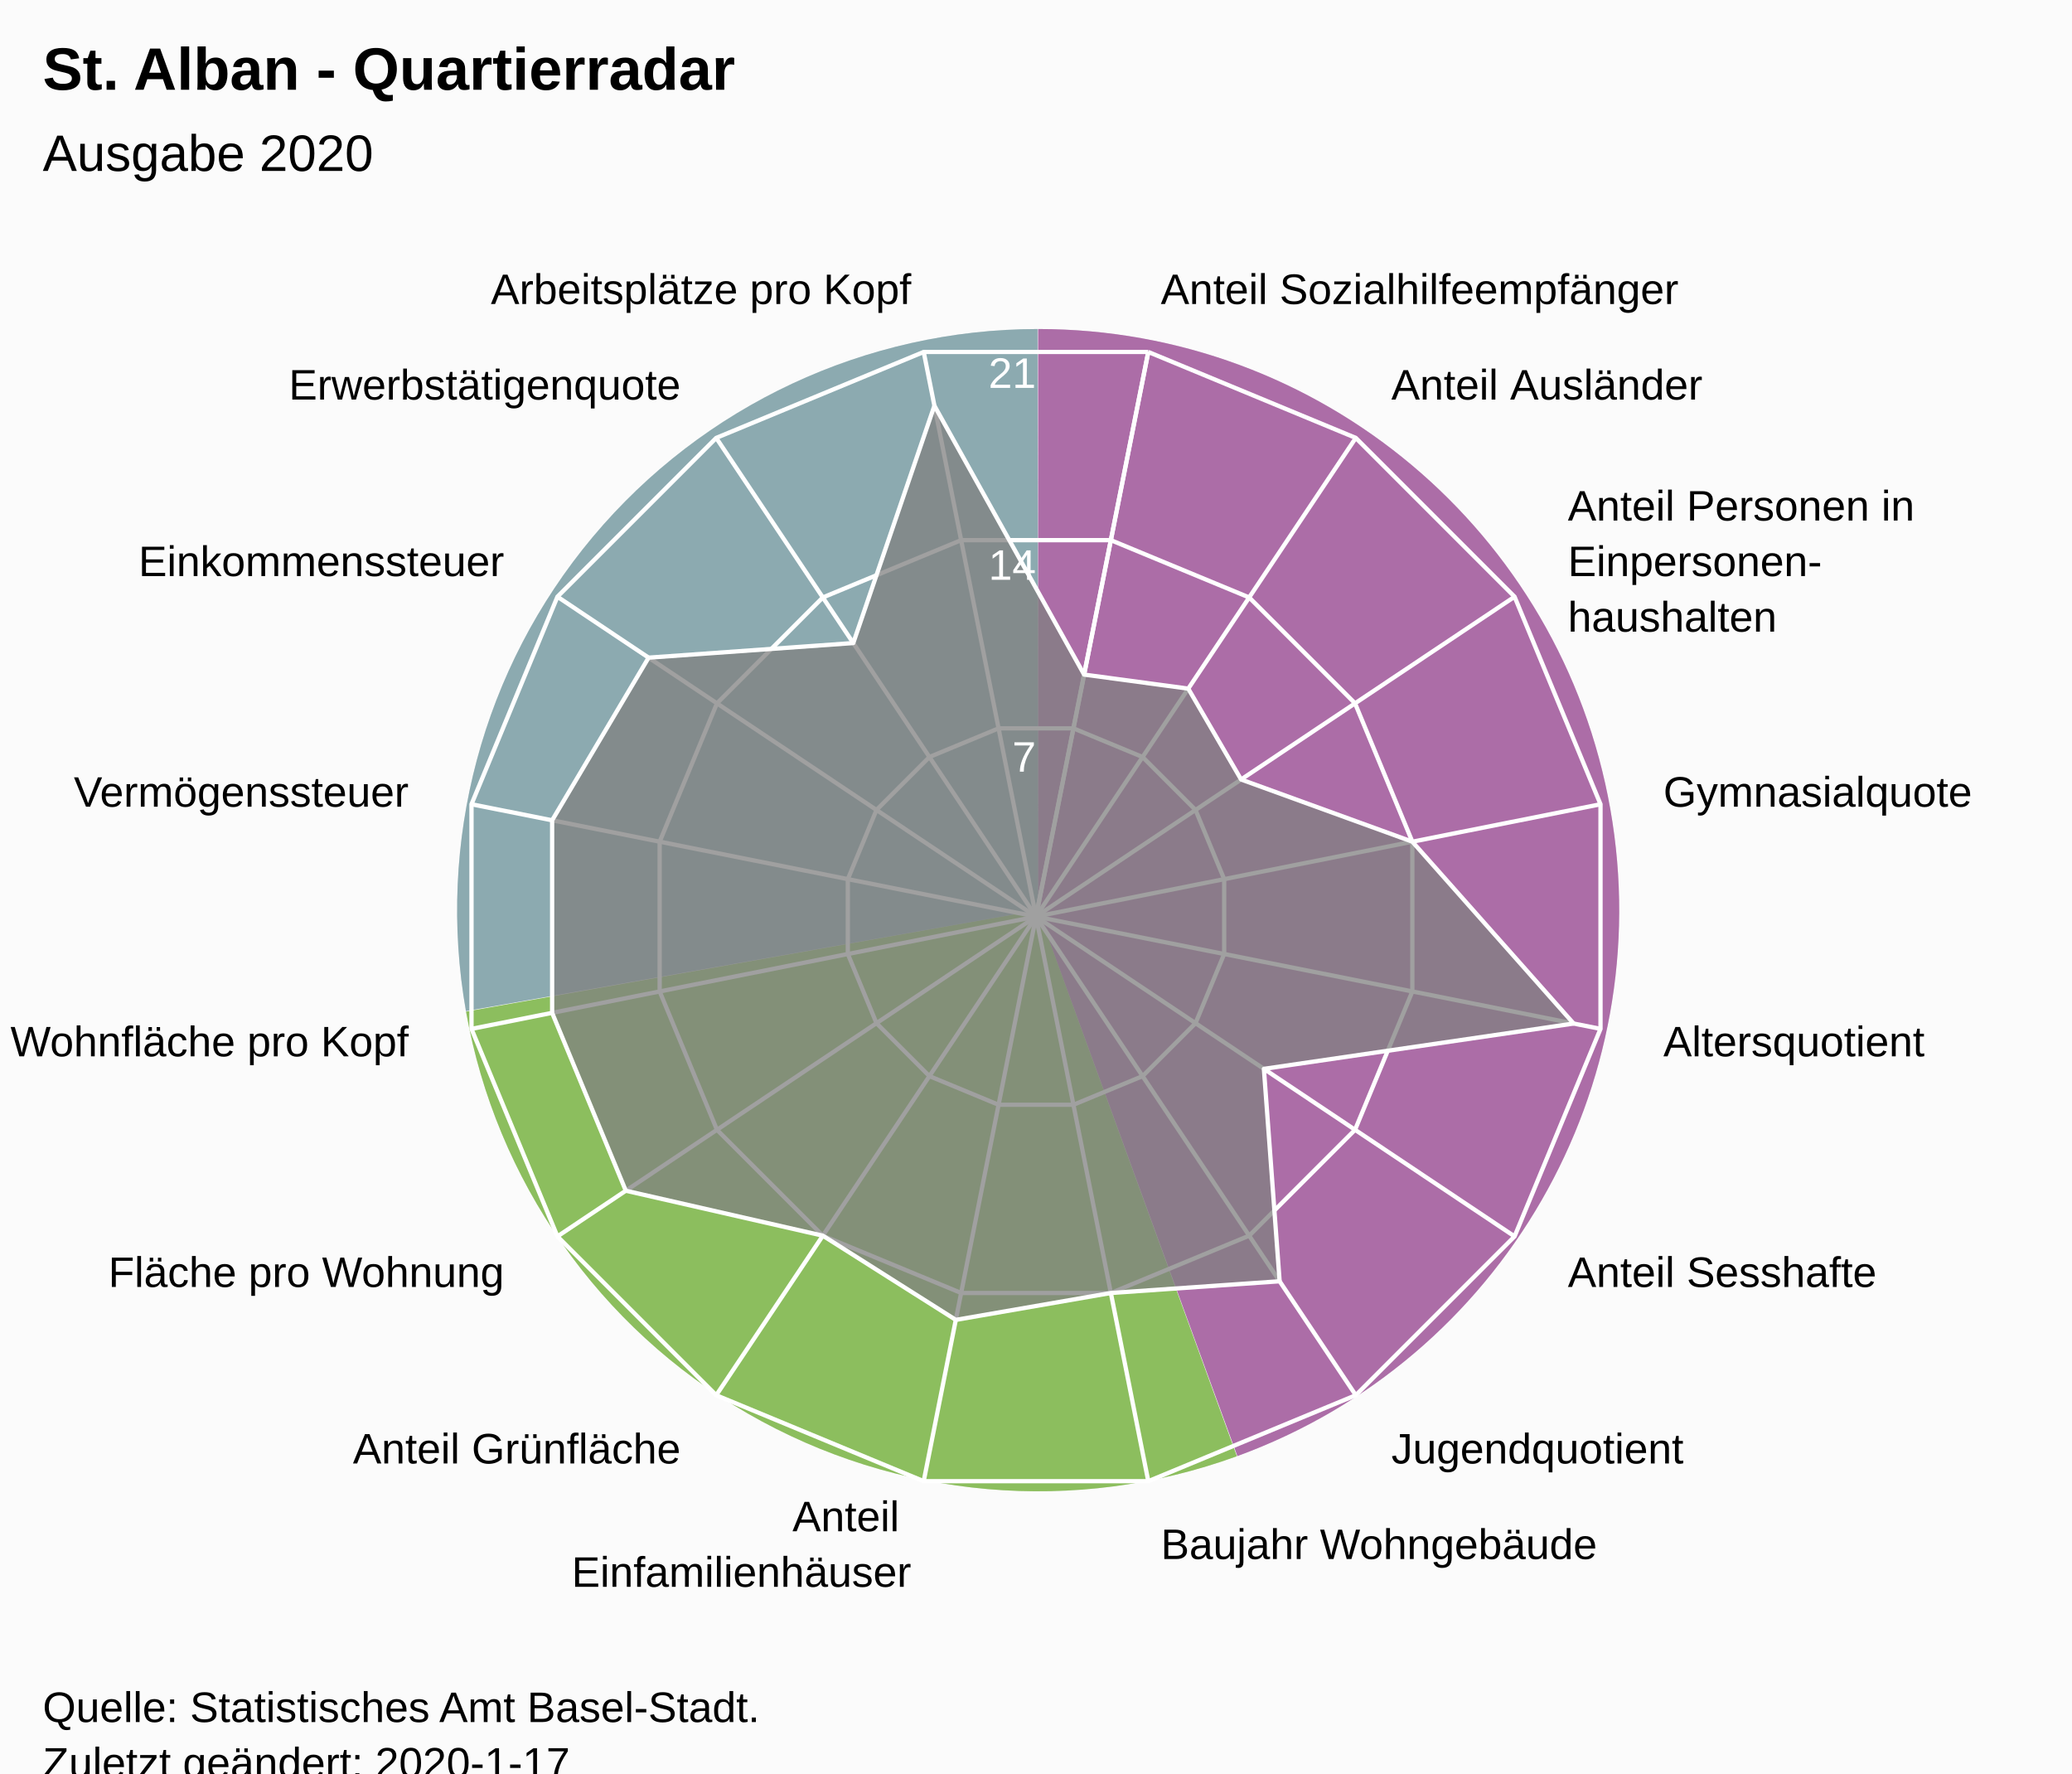
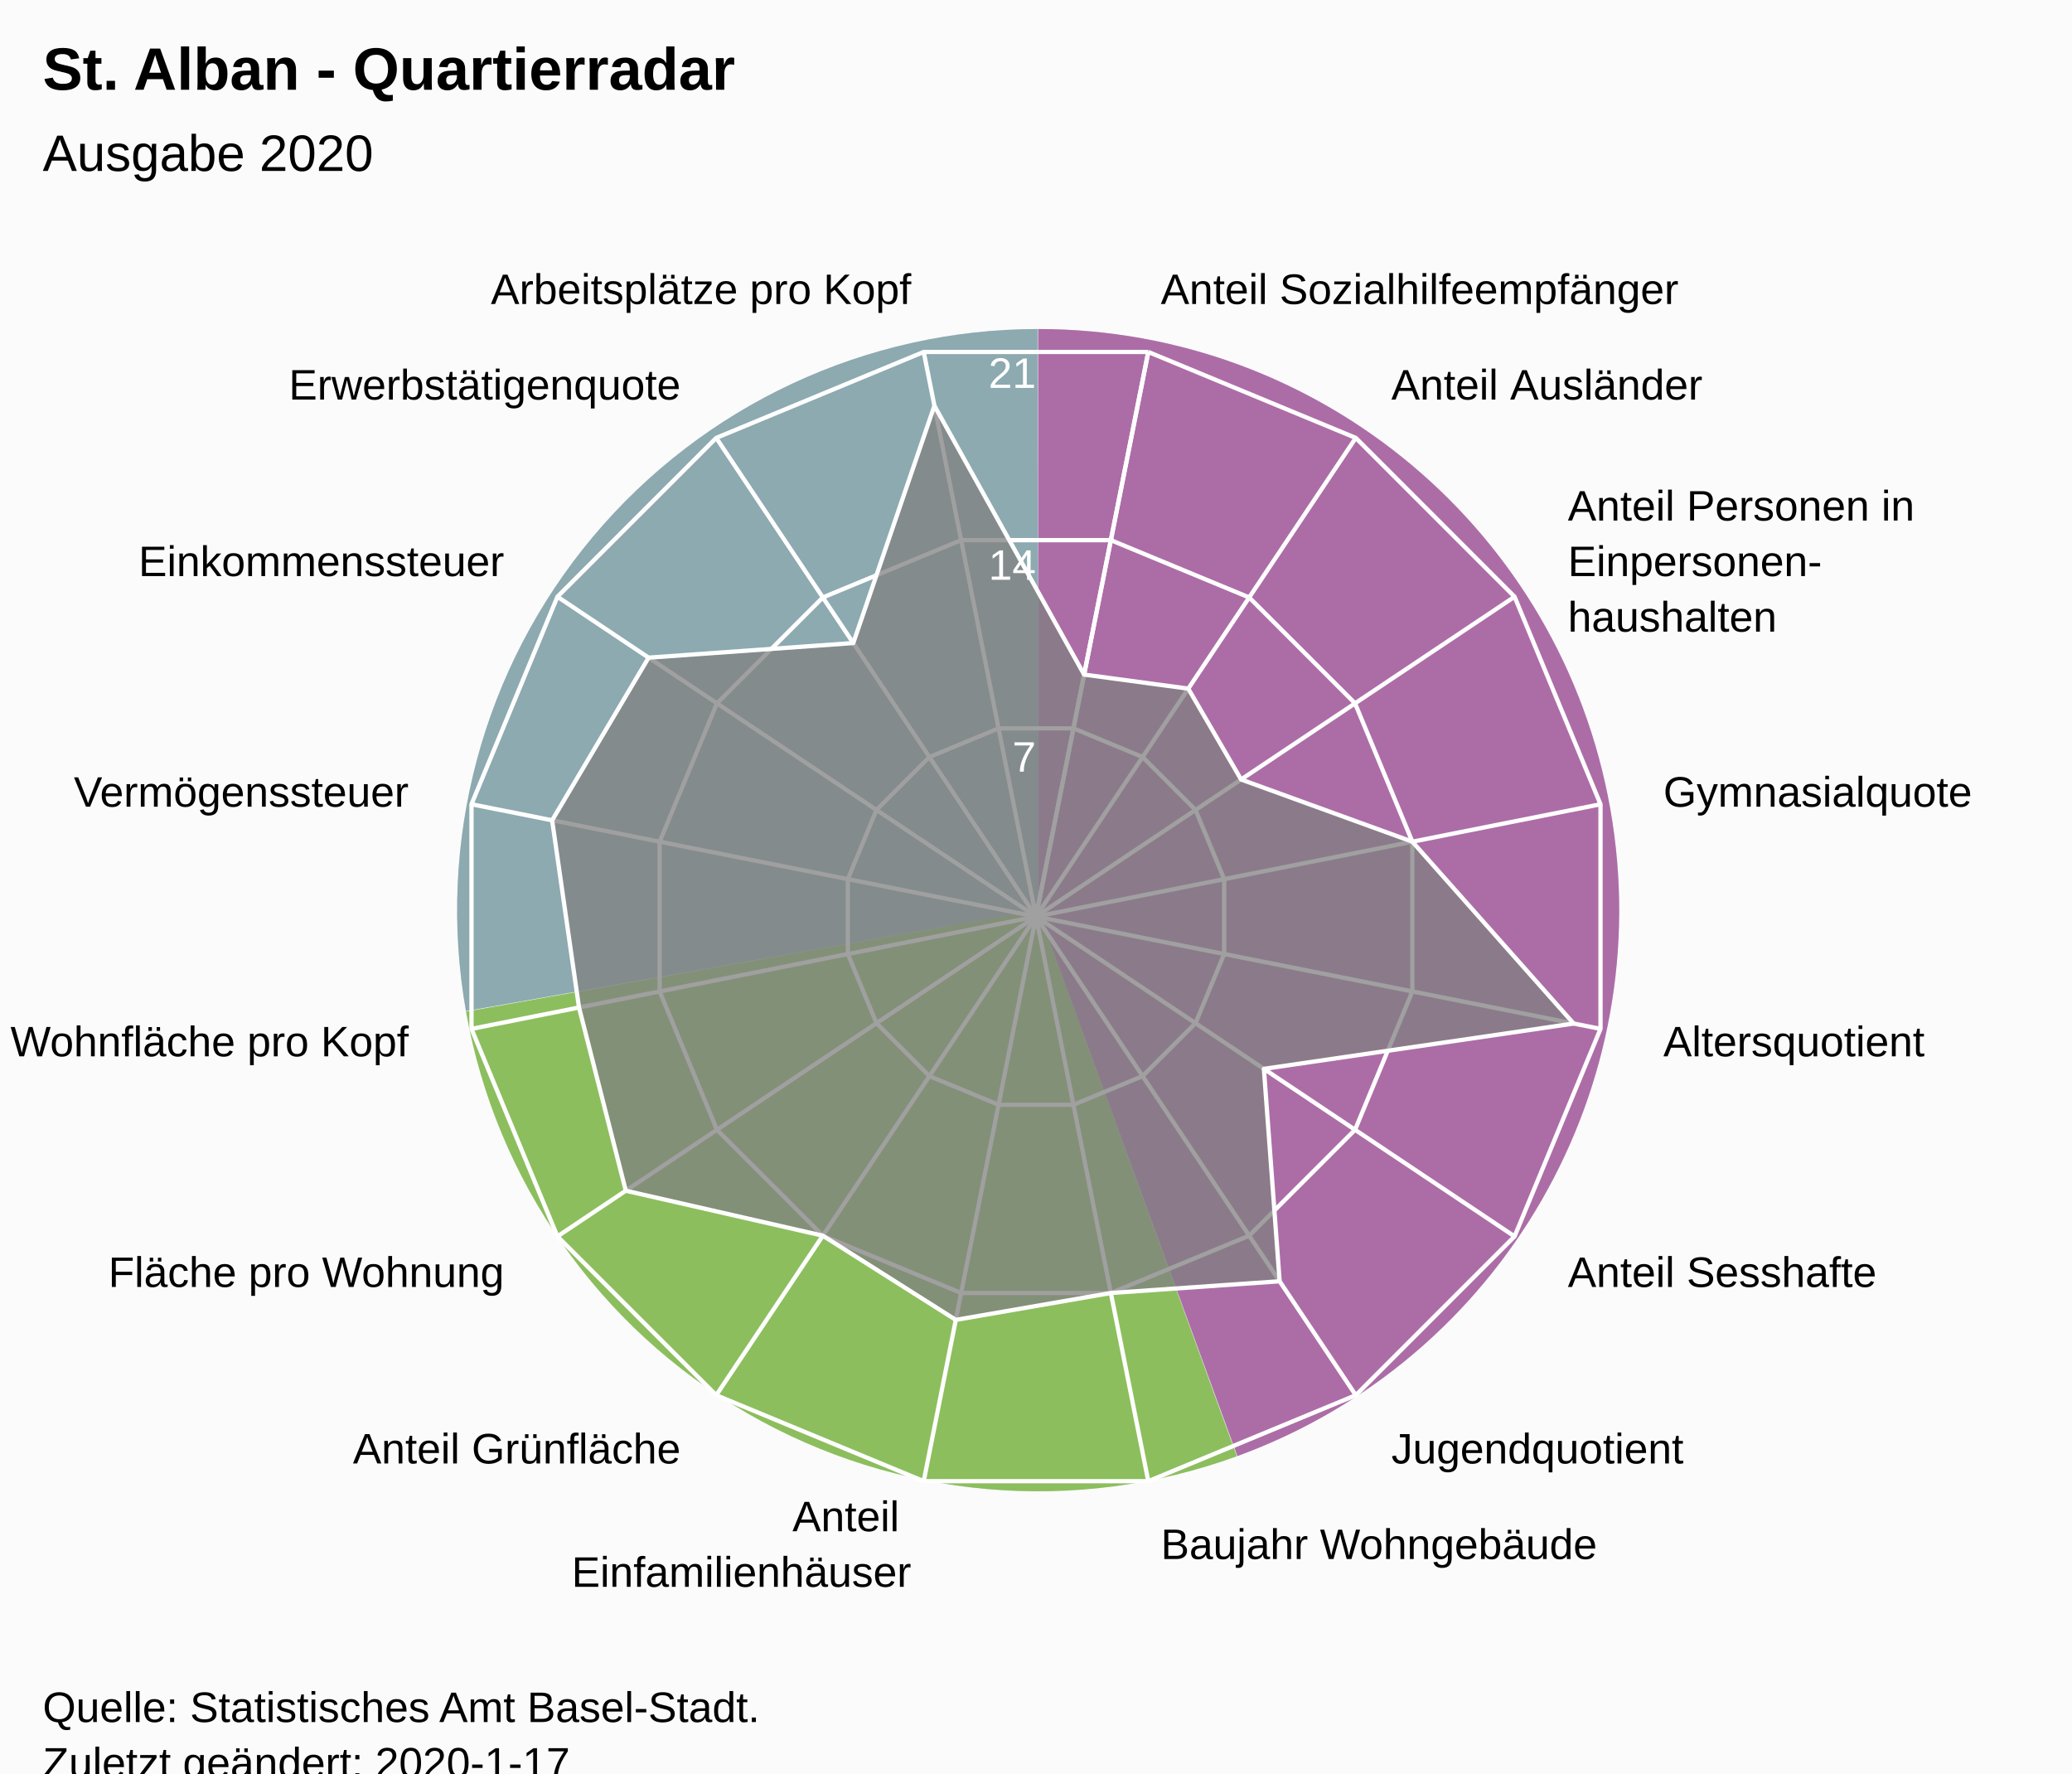
<svg xmlns="http://www.w3.org/2000/svg" version="1.1" class="highcharts-root" style="font-family:Arial;font-size:12px;" viewBox="0 0 485 415">
  <defs>
-     <clipPath id="highcharts-galsvrz-7">
+     <clipPath id="highcharts-sso3vam-7">
      <rect x="0" y="0" width="465" height="317" fill="none" />
    </clipPath>
-     <clipPath id="highcharts-galsvrz-9">
+     <clipPath id="highcharts-sso3vam-9">
      <circle cx="232.5" cy="158.5" r="134.725" />
    </clipPath>
  </defs>
  <rect fill="#fbfbfb" class="highcharts-background" x="0" y="0" width="485" height="428" rx="0" ry="0" />
  <rect fill="none" class="highcharts-plot-background" x="10" y="56" width="465" height="317" />
  <path fill="#923F8D" d="M 243 77 A 136 136 0 0 1 289.643 340.752 L 243 213 A 0 0 0 0 0 243 213 Z" fill-opacity="0.5" />
  <path fill="#68AB2B" d="M 289.515 340.798 A 136 136 0 0 1 109.09 236.75 L 243 213 A 0 0 0 0 0 243 213 Z" fill-opacity="0.5" />
  <path fill="#689199" d="M 109.066 236.616 A 136 136 0 0 1 242.864 77 L 243 213 A 0 0 0 0 0 243 213 Z" fill-opacity="0.5" />
  <path fill="#923F8D" d="M 243 77 A 136 136 0 0 1 289.643 340.752 L 243 213 A 0 0 0 0 0 243 213 Z" fill-opacity="0.5" />
  <path fill="#68AB2B" d="M 289.515 340.798 A 136 136 0 0 1 109.09 236.75 L 243 213 A 0 0 0 0 0 243 213 Z" fill-opacity="0.5" />
  <path fill="#689199" d="M 109.066 236.616 A 136 136 0 0 1 242.864 77 L 243 213 A 0 0 0 0 0 243 213 Z" fill-opacity="0.5" />
  <g class="highcharts-pane-group" data-z-index="0" />
  <g class="highcharts-grid highcharts-xaxis-grid " data-z-index="1">
    <path fill="none" stroke="white" stroke-width="1" data-z-index="1" class="highcharts-grid-line" d="M 242.5 214.5 L 268.784 82.364" opacity="1" />
    <path fill="none" stroke="white" stroke-width="1" data-z-index="1" class="highcharts-grid-line" d="M 242.5 214.5 L 317.349 102.48" opacity="1" />
    <path fill="none" stroke="white" stroke-width="1" data-z-index="1" class="highcharts-grid-line" d="M 242.5 214.5 L 354.52 139.651" opacity="1" />
    <path fill="none" stroke="white" stroke-width="1" data-z-index="1" class="highcharts-grid-line" d="M 242.5 214.5 L 374.636 188.216" opacity="1" />
    <path fill="none" stroke="white" stroke-width="1" data-z-index="1" class="highcharts-grid-line" d="M 242.5 214.5 L 374.636 240.784" opacity="1" />
    <path fill="none" stroke="white" stroke-width="1" data-z-index="1" class="highcharts-grid-line" d="M 242.5 214.5 L 354.52 289.349" opacity="1" />
    <path fill="none" stroke="white" stroke-width="1" data-z-index="1" class="highcharts-grid-line" d="M 242.5 214.5 L 317.349 326.52" opacity="1" />
    <path fill="none" stroke="white" stroke-width="1" data-z-index="1" class="highcharts-grid-line" d="M 242.5 214.5 L 268.784 346.636" opacity="1" />
    <path fill="none" stroke="white" stroke-width="1" data-z-index="1" class="highcharts-grid-line" d="M 242.5 214.5 L 216.216 346.636" opacity="1" />
    <path fill="none" stroke="white" stroke-width="1" data-z-index="1" class="highcharts-grid-line" d="M 242.5 214.5 L 167.651 326.52" opacity="1" />
    <path fill="none" stroke="white" stroke-width="1" data-z-index="1" class="highcharts-grid-line" d="M 242.5 214.5 L 130.48 289.349" opacity="1" />
    <path fill="none" stroke="white" stroke-width="1" data-z-index="1" class="highcharts-grid-line" d="M 242.5 214.5 L 110.364 240.784" opacity="1" />
    <path fill="none" stroke="white" stroke-width="1" data-z-index="1" class="highcharts-grid-line" d="M 242.5 214.5 L 110.364 188.216" opacity="1" />
    <path fill="none" stroke="white" stroke-width="1" data-z-index="1" class="highcharts-grid-line" d="M 242.5 214.5 L 130.48 139.651" opacity="1" />
    <path fill="none" stroke="white" stroke-width="1" data-z-index="1" class="highcharts-grid-line" d="M 242.5 214.5 L 167.651 102.48" opacity="1" />
    <path fill="none" stroke="white" stroke-width="1" data-z-index="1" class="highcharts-grid-line" d="M 242.5 214.5 L 216.216 82.364" opacity="1" />
    <path fill="none" stroke="white" stroke-width="1" data-z-index="1" class="highcharts-grid-line" d="M 242.5 214.5 L 268.784 82.364" opacity="1" />
  </g>
  <g class="highcharts-grid highcharts-yaxis-grid " data-z-index="1">
    <path fill="none" stroke="white" stroke-width="1" data-z-index="1" class="highcharts-grid-line" d="M 242.5 214.5 L 242.5 214.5 L 242.5 214.5 L 242.5 214.5 L 242.5 214.5 L 242.5 214.5 L 242.5 214.5 L 242.5 214.5 L 242.5 214.5 L 242.5 214.5 L 242.5 214.5 L 242.5 214.5 L 242.5 214.5 L 242.5 214.5 L 242.5 214.5 L 242.5 214.5 L 242.5 214.5 L 242.5 214.5" opacity="1" />
    <path fill="none" stroke="white" stroke-width="1" data-z-index="1" class="highcharts-grid-line" d="M 251.261 170.455 L 251.261 170.455 L 233.739 170.455 L 217.55 177.16 L 205.16 189.55 L 198.455 205.739 L 198.455 223.261 L 205.16 239.45 L 217.55 251.84 L 233.739 258.545 L 251.261 258.545 L 267.45 251.84 L 279.84 239.45 L 286.545 223.261 L 286.545 205.739 L 279.84 189.55 L 267.45 177.16 L 251.261 170.455" opacity="1" />
    <path fill="none" stroke="white" stroke-width="1" data-z-index="1" class="highcharts-grid-line" d="M 260.022 126.409 L 260.022 126.409 L 224.978 126.409 L 192.601 139.82 L 167.82 164.601 L 154.409 196.978 L 154.409 232.022 L 167.82 264.399 L 192.601 289.18 L 224.978 302.591 L 260.022 302.591 L 292.399 289.18 L 317.18 264.399 L 330.591 232.022 L 330.591 196.978 L 317.18 164.601 L 292.399 139.82 L 260.022 126.409" opacity="1" />
    <path fill="none" stroke="white" stroke-width="1" data-z-index="1" class="highcharts-grid-line" d="M 268.784 82.364 L 268.784 82.364 L 216.216 82.364 L 167.651 102.48 L 130.48 139.651 L 110.364 188.216 L 110.364 240.784 L 130.48 289.349 L 167.651 326.52 L 216.216 346.636 L 268.784 346.636 L 317.349 326.52 L 354.52 289.349 L 374.636 240.784 L 374.636 188.216 L 354.52 139.651 L 317.349 102.48 L 268.784 82.364" opacity="1" />
  </g>
  <rect fill="none" class="highcharts-plot-border" data-z-index="1" x="10" y="56" width="465" height="317" />
  <g class="highcharts-axis highcharts-xaxis " data-z-index="2">
    <path fill="none" class="highcharts-axis-line" data-z-index="7" d="M 242.5 79.775 A 134.725 134.725 0 1 1 242.365 79.775 M 242.5 214.5 A 0 0 0 1 0 242.5 214.5 " />
  </g>
  <g class="highcharts-axis highcharts-yaxis " data-z-index="2">
    <path fill="none" class="highcharts-axis-line" data-z-index="7" d="M 242.5 214.5 L 242.5 79.775" />
  </g>
  <g class="highcharts-series-group" data-z-index="3">
-     <g data-z-index="0.1" class="highcharts-series highcharts-series-0 highcharts-area-series " transform="translate(10,56) scale(1 1)" clip-path="url(#highcharts-galsvrz-9)">
-       <path fill="rgb(128,128,128)" fill-opacity="0.75" d="M 243.764 101.87 L 268.142 105.157 L 280.508 126.422 L 320.591 140.978 L 358.344 183.532 L 285.843 194.142 L 289.528 243.848 L 250.022 246.591 L 213.726 252.883 L 182.601 233.18 L 136.483 222.656 L 119.24 181.029 L 119.24 135.971 L 141.817 97.908 L 189.729 94.489 L 208.72 38.948 L 243.764 101.87 L 232.5 158.5 L 232.5 158.5 L 232.5 158.5 L 232.5 158.5 L 232.5 158.5 L 232.5 158.5 L 232.5 158.5 L 232.5 158.5 L 232.5 158.5 L 232.5 158.5 L 232.5 158.5 L 232.5 158.5 L 232.5 158.5 L 232.5 158.5 L 232.5 158.5 L 232.5 158.5 L 232.5 158.5" class="highcharts-area" data-z-index="0" />
-       <path fill="none" d="M 243.764 101.87 L 268.142 105.157 L 280.508 126.422 L 320.591 140.978 L 358.344 183.532 L 285.843 194.142 L 289.528 243.848 L 250.022 246.591 L 213.726 252.883 L 182.601 233.18 L 136.483 222.656 L 119.24 181.029 L 119.24 135.971 L 141.817 97.908 L 189.729 94.489 L 208.72 38.948 L 243.764 101.87" class="highcharts-graph" data-z-index="1" stroke="white" stroke-width="1" stroke-linejoin="round" stroke-linecap="round" />
+     <g data-z-index="0.1" class="highcharts-series highcharts-series-0 highcharts-area-series " transform="translate(10,56) scale(1 1)" clip-path="url(#highcharts-sso3vam-9)">
+       <path fill="rgb(128,128,128)" fill-opacity="0.75" d="M 243.764 101.87 L 268.142 105.157 L 280.508 126.422 L 320.591 140.978 L 358.344 183.532 L 285.843 194.142 L 289.528 243.848 L 250.022 246.591 L 213.726 252.883 L 182.601 233.18 L 136.483 222.656 L 125.533 179.777 L 119.24 135.971 L 141.817 97.908 L 189.729 94.489 L 208.72 38.948 L 243.764 101.87 L 232.5 158.5 L 232.5 158.5 L 232.5 158.5 L 232.5 158.5 L 232.5 158.5 L 232.5 158.5 L 232.5 158.5 L 232.5 158.5 L 232.5 158.5 L 232.5 158.5 L 232.5 158.5 L 232.5 158.5 L 232.5 158.5 L 232.5 158.5 L 232.5 158.5 L 232.5 158.5 L 232.5 158.5" class="highcharts-area" data-z-index="0" />
+       <path fill="none" d="M 243.764 101.87 L 268.142 105.157 L 280.508 126.422 L 320.591 140.978 L 358.344 183.532 L 285.843 194.142 L 289.528 243.848 L 250.022 246.591 L 213.726 252.883 L 182.601 233.18 L 136.483 222.656 L 125.533 179.777 L 119.24 135.971 L 141.817 97.908 L 189.729 94.489 L 208.72 38.948 L 243.764 101.87" class="highcharts-graph" data-z-index="1" stroke="white" stroke-width="1" stroke-linejoin="round" stroke-linecap="round" />
    </g>
    <g data-z-index="0.1" class="highcharts-markers highcharts-series-0 highcharts-area-series " transform="translate(10,56) scale(1 1)" clip-path="none" />
  </g>
  <text x="10" text-anchor="start" class="highcharts-title" data-z-index="4" style="color:#000000;font-size:14px;font-weight:bold;font-family:Arial;fill:#000000;" y="21">
    <tspan>St. Alban - Quartierradar</tspan>
  </text>
  <text x="10" text-anchor="start" class="highcharts-subtitle" data-z-index="4" style="color:#000000;font-size:12px;font-weight:normal;font-family:Arial;fill:#000000;" y="40">
    <tspan>Ausgabe 2020</tspan>
  </text>
  <g class="highcharts-axis-labels highcharts-xaxis-labels " data-z-index="7">
    <text x="271.71" style="color:#000000;cursor:default;font-size:10px;fill:#000000;" transform="translate(0,0)" text-anchor="start" y="71.152" opacity="1">
      <tspan>Anteil Sozialhilfeempfänger</tspan>
    </text>
    <text x="325.683" style="color:#000000;cursor:default;font-size:10px;fill:#000000;" transform="translate(0,0)" text-anchor="start" y="93.508" opacity="1">
      <tspan>Anteil Ausländer</tspan>
    </text>
    <text x="366.992" style="color:#000000;cursor:default;font-size:10px;fill:#000000;" transform="translate(0,0)" text-anchor="start" y="121.817" opacity="1">
      <tspan>Anteil Personen in</tspan>
      <tspan dy="13" x="366.992">Einpersonen-</tspan>
      <tspan dy="13" x="366.992">haushalten</tspan>
    </text>
    <text x="389.348" style="color:#000000;cursor:default;font-size:10px;fill:#000000;" transform="translate(0,0)" text-anchor="start" y="188.79" opacity="1">
      <tspan>Gymnasialquote</tspan>
    </text>
    <text x="389.348" style="color:#000000;cursor:default;font-size:10px;fill:#000000;" transform="translate(0,0)" text-anchor="start" y="247.21" opacity="1">
      <tspan>Altersquotient</tspan>
    </text>
    <text x="366.992" style="color:#000000;cursor:default;font-size:10px;fill:#000000;" transform="translate(0,0)" text-anchor="start" y="301.183" opacity="1">
      <tspan>Anteil Sesshafte</tspan>
    </text>
    <text x="325.683" style="color:#000000;cursor:default;font-size:10px;fill:#000000;" transform="translate(0,0)" text-anchor="start" y="342.492" opacity="1">
      <tspan>Jugendquotient</tspan>
    </text>
    <text x="271.71" style="color:#000000;cursor:default;font-size:10px;fill:#000000;" transform="translate(0,0)" text-anchor="start" y="364.848" opacity="1">
      <tspan>Baujahr Wohngebäude</tspan>
    </text>
    <text x="213.29" style="color:#000000;cursor:default;font-size:10px;fill:#000000;" transform="translate(0,0)" text-anchor="end" y="358.348" opacity="1">
      <tspan>Anteil</tspan>
      <tspan dy="13" x="213.29">Einfamilienhäuser</tspan>
    </text>
    <text x="159.317" style="color:#000000;cursor:default;font-size:10px;fill:#000000;" transform="translate(0,0)" text-anchor="end" y="342.492" opacity="1">
      <tspan>Anteil Grünfläche</tspan>
    </text>
    <text x="118.008" style="color:#000000;cursor:default;font-size:10px;fill:#000000;" transform="translate(0,0)" text-anchor="end" y="301.183" opacity="1">
      <tspan>Fläche pro Wohnung</tspan>
    </text>
    <text x="95.652" style="color:#000000;cursor:default;font-size:10px;fill:#000000;" transform="translate(0,0)" text-anchor="end" y="247.21" opacity="1">
      <tspan>Wohnfläche pro Kopf</tspan>
    </text>
    <text x="95.652" style="color:#000000;cursor:default;font-size:10px;fill:#000000;" transform="translate(0,0)" text-anchor="end" y="188.79" opacity="1">
      <tspan>Vermögenssteuer</tspan>
    </text>
    <text x="118.008" style="color:#000000;cursor:default;font-size:10px;fill:#000000;" transform="translate(0,0)" text-anchor="end" y="134.817" opacity="1">
      <tspan>Einkommenssteuer</tspan>
    </text>
    <text x="159.317" style="color:#000000;cursor:default;font-size:10px;fill:#000000;" transform="translate(0,0)" text-anchor="end" y="93.508" opacity="1">
      <tspan>Erwerbstätigenquote</tspan>
    </text>
    <text x="213.29" style="color:#000000;cursor:default;font-size:10px;fill:#000000;" transform="translate(0,0)" text-anchor="end" y="71.152" opacity="1">
      <tspan>Arbeitsplätze pro Kopf</tspan>
    </text>
    <text x="0" style="color:#000000;cursor:default;font-size:10px;fill:#000000;" transform="translate(0,0)" text-anchor="middle" y="-9999">16</text>
  </g>
  <g class="highcharts-axis-labels highcharts-yaxis-labels " data-z-index="7">
    <text x="0" style="color:white;cursor:default;font-size:10px;fill:white;" text-anchor="end" transform="translate(0,0)" y="-9999">0</text>
    <text x="242.5" style="color:white;cursor:default;font-size:10px;fill:white;" text-anchor="end" transform="translate(0,0)" y="180.592" opacity="1">7</text>
    <text x="242.5" style="color:white;cursor:default;font-size:10px;fill:white;" text-anchor="end" transform="translate(0,0)" y="135.683" opacity="1">14</text>
    <text x="242.5" style="color:white;cursor:default;font-size:10px;fill:white;" text-anchor="end" transform="translate(0,0)" y="90.775" opacity="1">21</text>
  </g>
  <text x="10" class="highcharts-credits" text-anchor="start" data-z-index="8" style="cursor:default;color:#000000;font-size:10px;fill:#000000;" y="403">
    <tspan>Quelle: Statistisches Amt Basel-Stadt.</tspan>
    <tspan x="10" dy="13">Zuletzt geändert: 2020-1-17</tspan>
  </text>
</svg>
